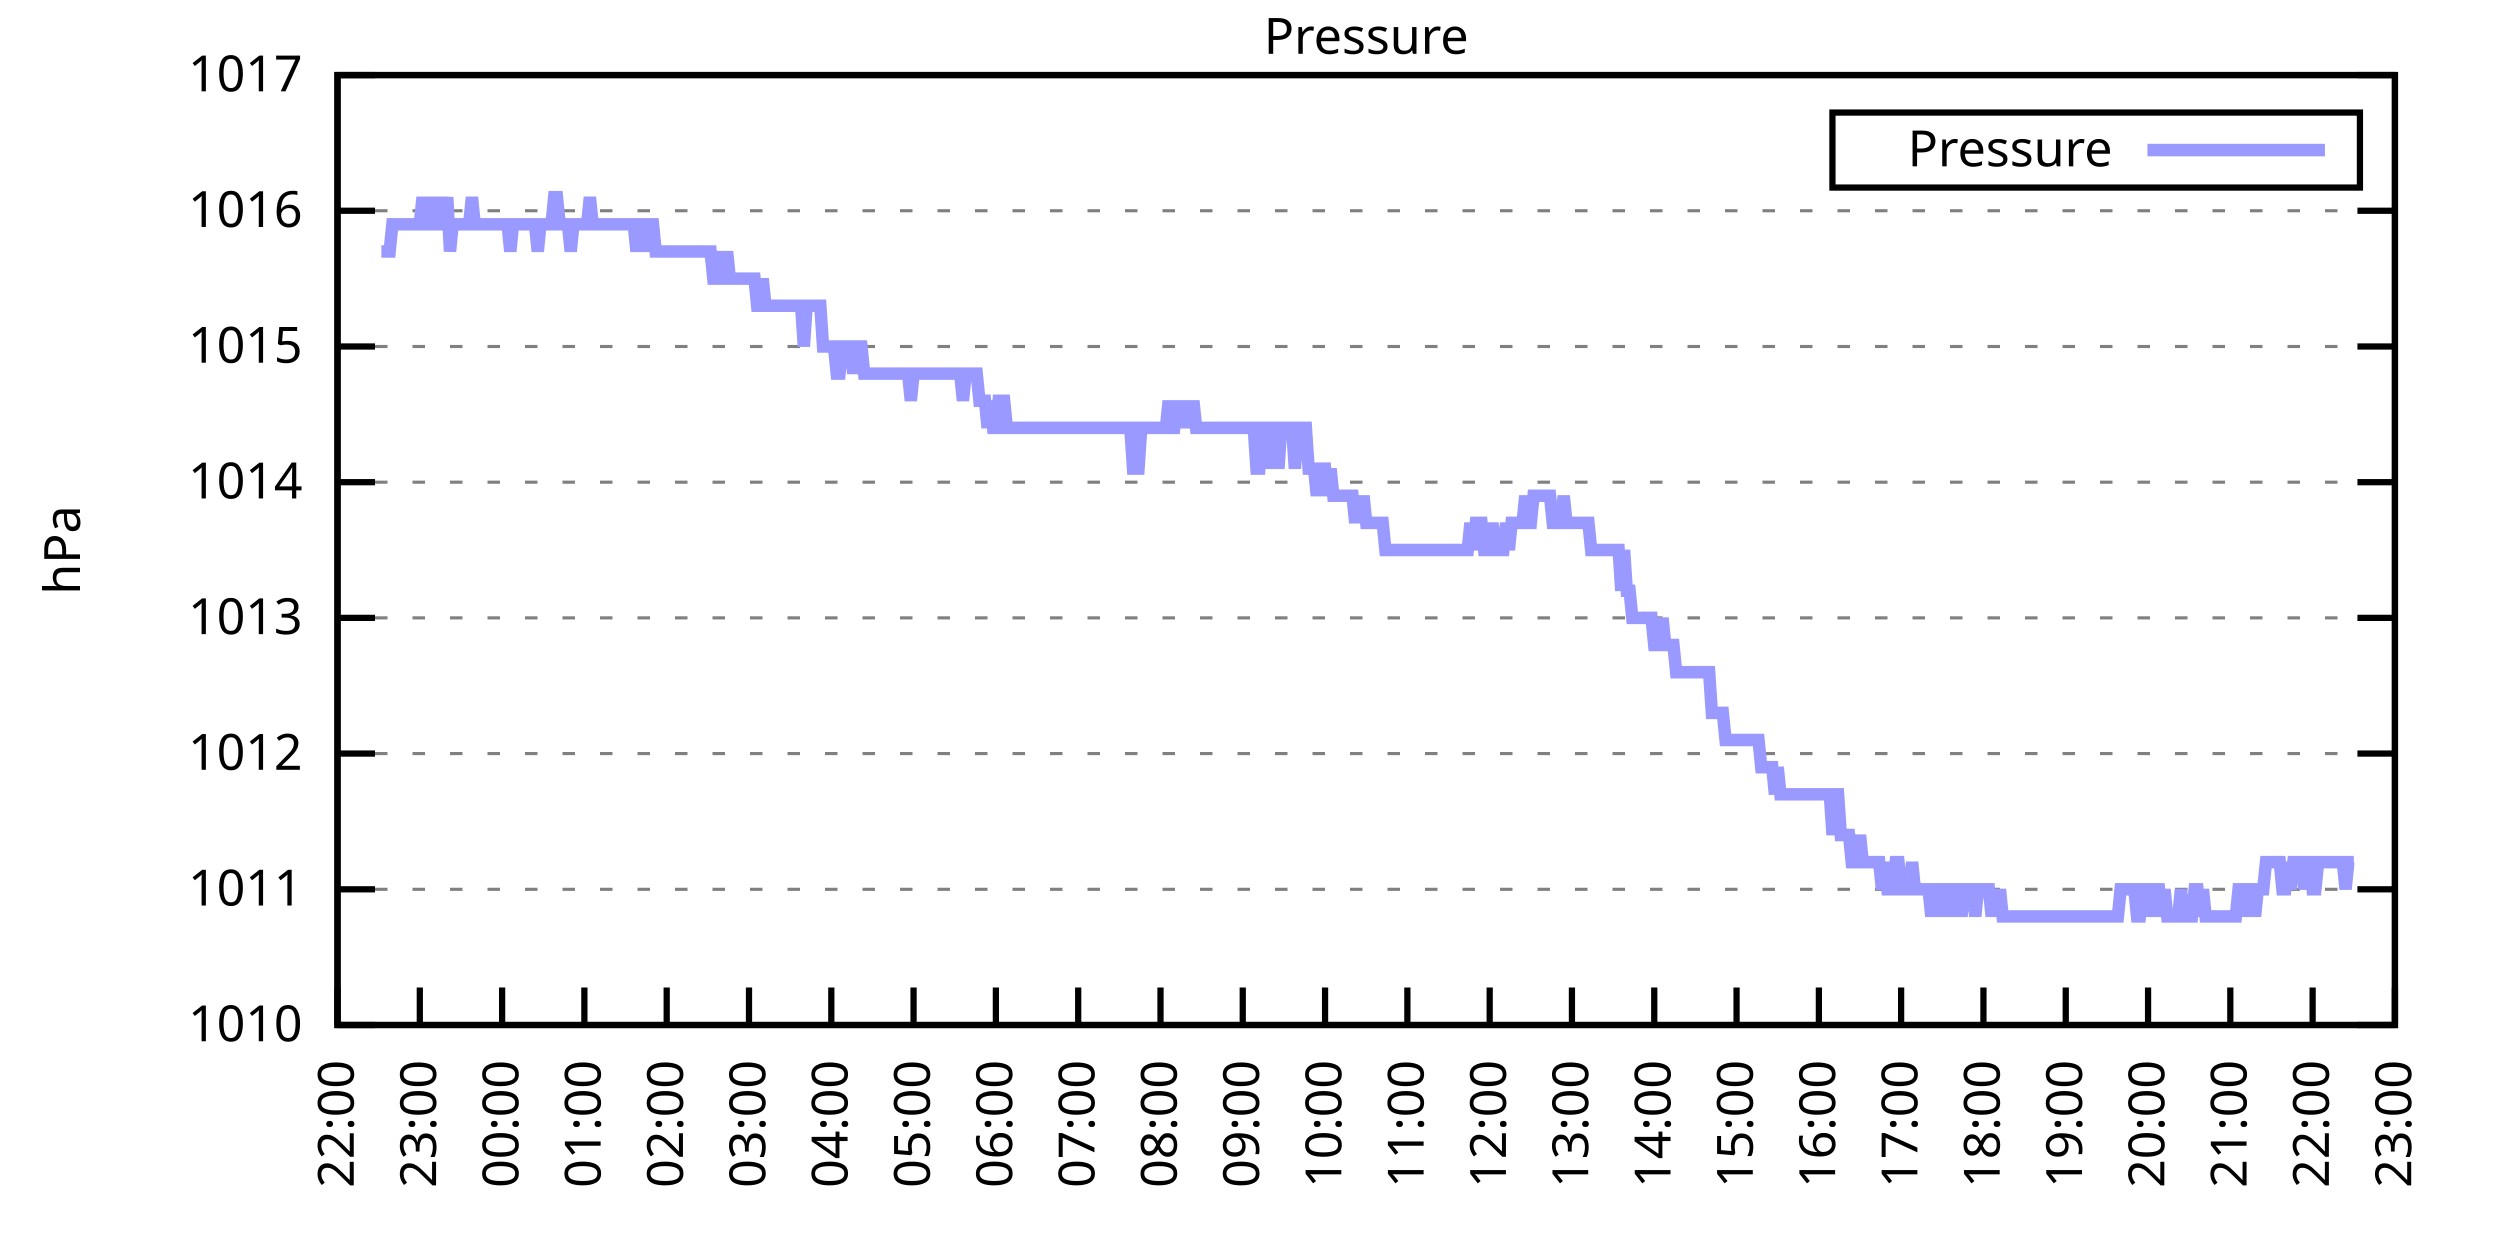
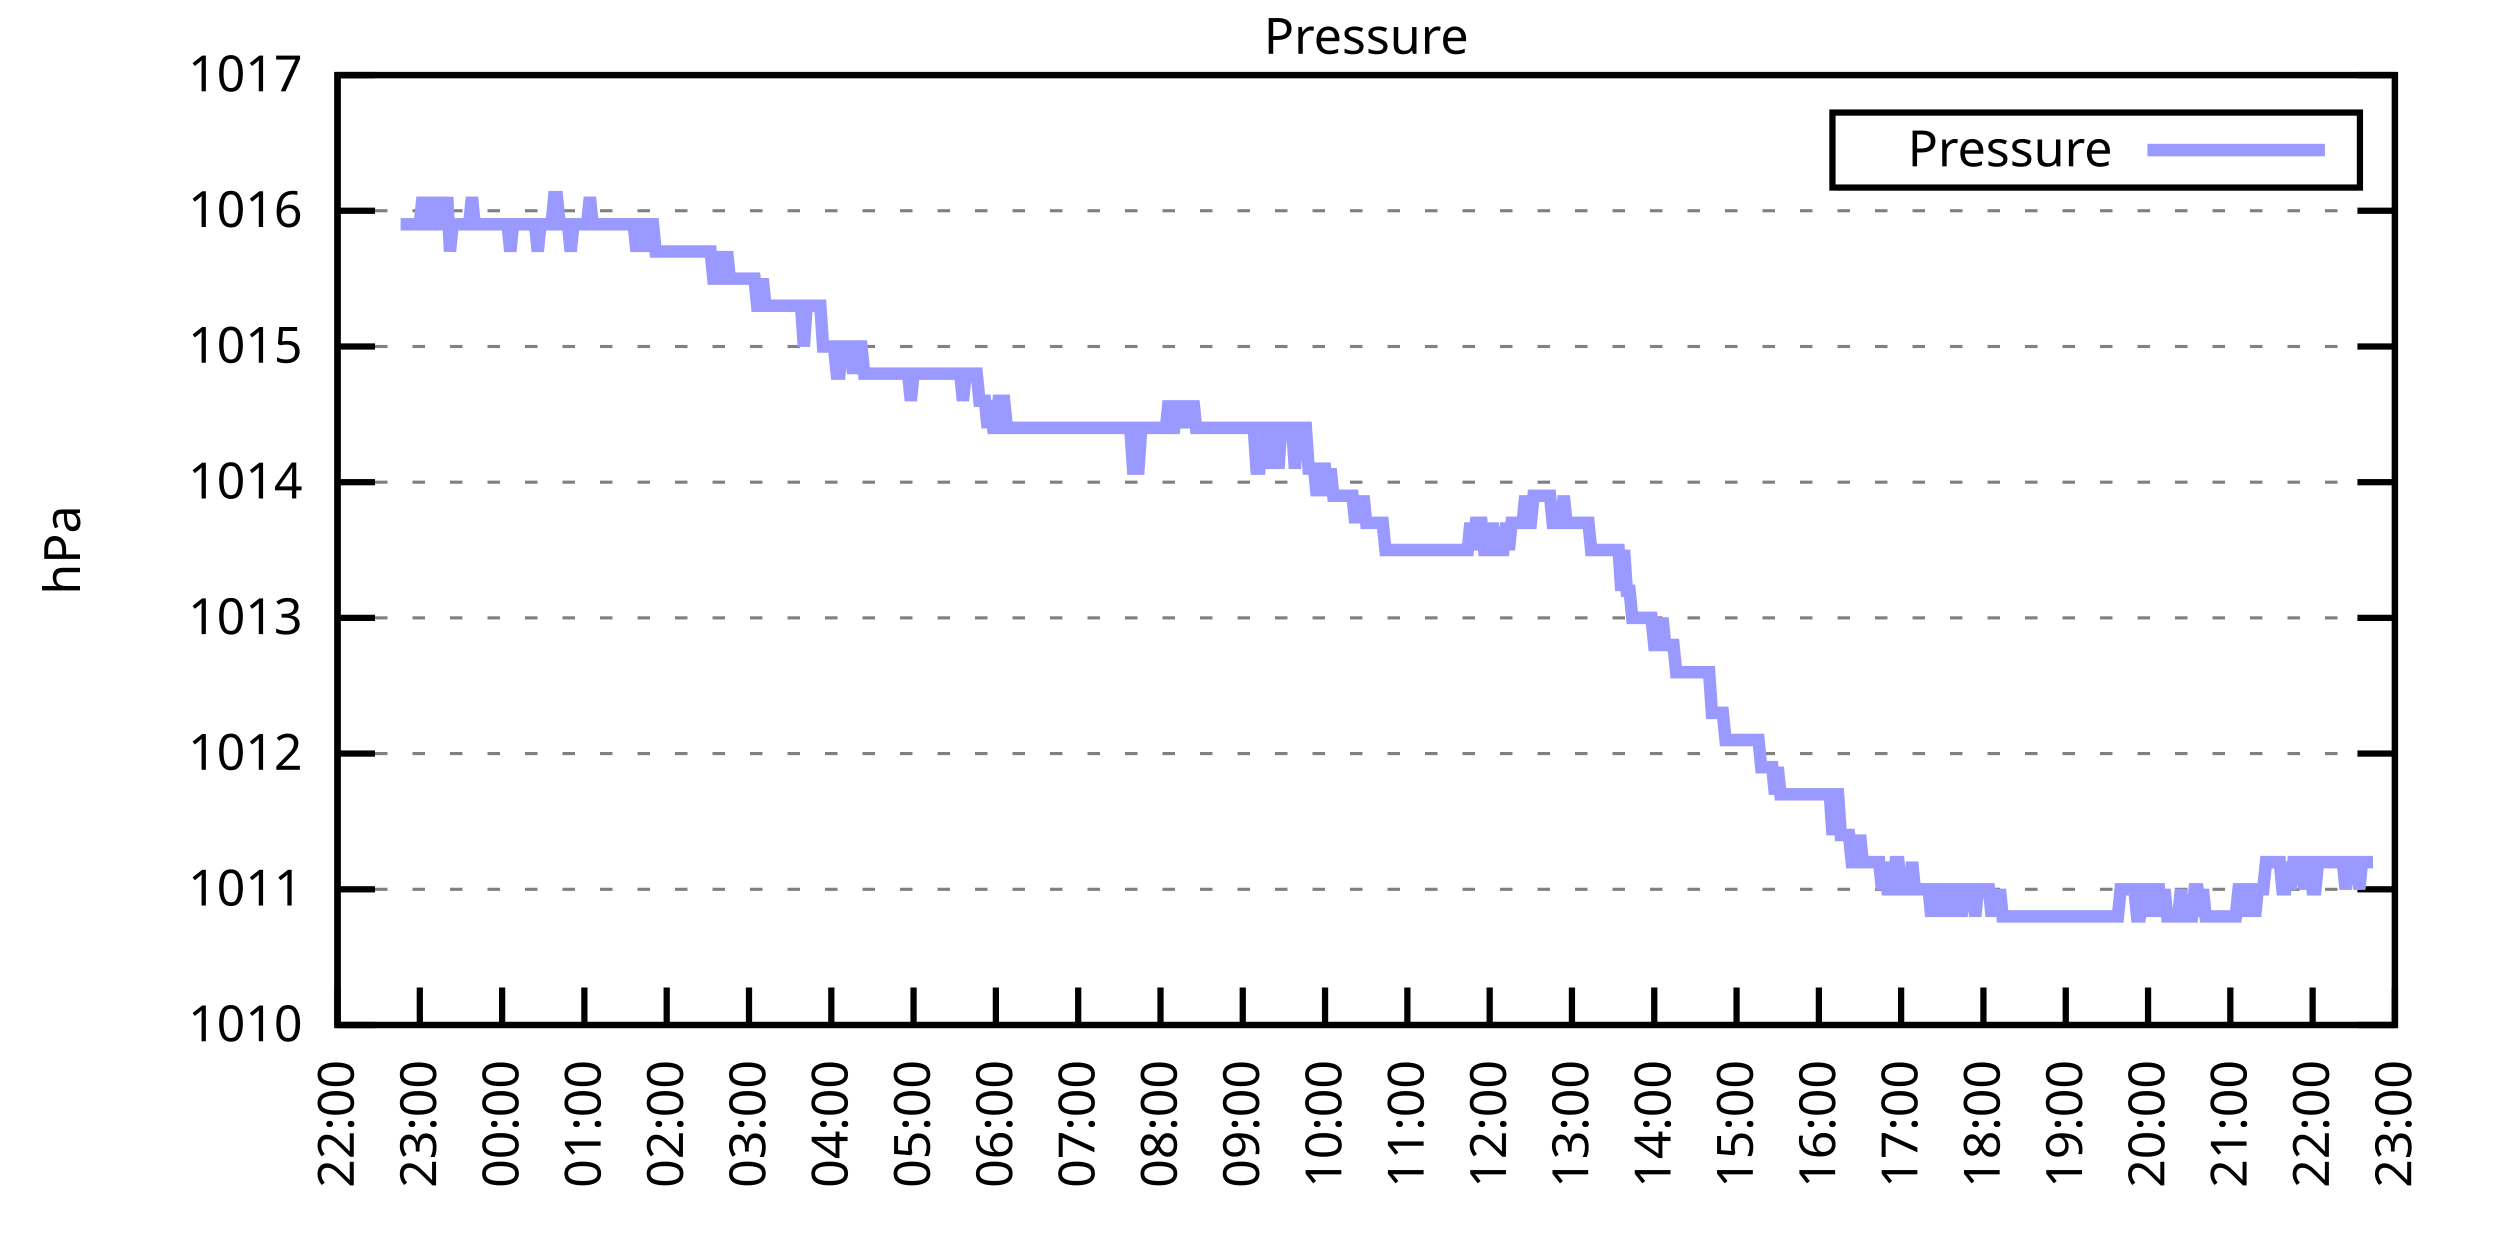
<svg xmlns="http://www.w3.org/2000/svg" xmlns:xlink="http://www.w3.org/1999/xlink" width="400" height="200" viewBox="0 0 400 200">
  <g id="gnuplot_canvas">
    <rect x="0" y="0" width="400" height="200" fill="none" />
    <defs>
      <circle id="gpDot" r="0.5" stroke-width="0.5" stroke="currentColor" />
      <path id="gpPt0" stroke-width="0.333" stroke="currentColor" d="M-1,0 h2 M0,-1 v2" />
      <path id="gpPt1" stroke-width="0.333" stroke="currentColor" d="M-1,-1 L1,1 M1,-1 L-1,1" />
      <path id="gpPt2" stroke-width="0.333" stroke="currentColor" d="M-1,0 L1,0 M0,-1 L0,1 M-1,-1 L1,1 M-1,1 L1,-1" />
      <rect id="gpPt3" stroke-width="0.333" stroke="currentColor" x="-1" y="-1" width="2" height="2" />
      <rect id="gpPt4" stroke-width="0.333" stroke="currentColor" fill="currentColor" x="-1" y="-1" width="2" height="2" />
      <circle id="gpPt5" stroke-width="0.333" stroke="currentColor" cx="0" cy="0" r="1" />
      <use xlink:href="#gpPt5" id="gpPt6" fill="currentColor" stroke="none" />
      <path id="gpPt7" stroke-width="0.333" stroke="currentColor" d="M0,-1.33 L-1.33,0.67 L1.33,0.67 z" />
      <use xlink:href="#gpPt7" id="gpPt8" fill="currentColor" stroke="none" />
      <use xlink:href="#gpPt7" id="gpPt9" stroke="currentColor" transform="rotate(180)" />
      <use xlink:href="#gpPt9" id="gpPt10" fill="currentColor" stroke="none" />
      <use xlink:href="#gpPt3" id="gpPt11" stroke="currentColor" transform="rotate(45)" />
      <use xlink:href="#gpPt11" id="gpPt12" fill="currentColor" stroke="none" />
      <path id="gpPt13" stroke-width="0.333" stroke="currentColor" d="M0,1.330 L1.265,0.411 L0.782,-1.067 L-0.782,-1.076 L-1.265,0.411 z" />
      <use xlink:href="#gpPt13" id="gpPt14" fill="currentColor" stroke="none" />
      <filter id="textbox" filterUnits="objectBoundingBox" x="0" y="0" height="1" width="1">
        <feFlood flood-color="white" flood-opacity="1" result="bgnd" />
        <feComposite in="SourceGraphic" in2="bgnd" operator="atop" />
      </filter>
      <filter id="greybox" filterUnits="objectBoundingBox" x="0" y="0" height="1" width="1">
        <feFlood flood-color="lightgrey" flood-opacity="1" result="grey" />
        <feComposite in="SourceGraphic" in2="grey" operator="atop" />
      </filter>
    </defs>
    <g fill="none" color="white" stroke="currentColor" stroke-width="1.00" stroke-linecap="butt" stroke-linejoin="miter">
</g>
    <g fill="none" color="black" stroke="currentColor" stroke-width="1.00" stroke-linecap="butt" stroke-linejoin="miter">
      <g stroke="none" shape-rendering="crispEdges">
        <polygon fill="rgb(255, 255, 255)" points="54.00,164.00 383.18,164.00 383.18,12.02 54.00,12.02 " />
      </g>
    </g>
    <g fill="none" color="black" stroke="currentColor" stroke-width="1.00" stroke-linecap="butt" stroke-linejoin="miter">
</g>
    <g fill="none" color="black" stroke="black" stroke-width="0.50" stroke-linecap="butt" stroke-linejoin="miter">
</g>
    <g fill="none" color="gray" stroke="currentColor" stroke-width="0.50" stroke-linecap="butt" stroke-linejoin="miter">
      <path stroke="gray" stroke-dasharray="2,4" class="gridline" d="M54.00,164.00 L383.19,164.00  " />
    </g>
    <g fill="none" color="gray" stroke="gray" stroke-width="1.00" stroke-linecap="butt" stroke-linejoin="miter">
</g>
    <g fill="none" color="black" stroke="currentColor" stroke-width="1.00" stroke-linecap="butt" stroke-linejoin="miter">
      <path stroke="black" d="M54.00,164.00 L60.00,164.00 M383.19,164.00 L377.19,164.00  " />
      <g transform="translate(48.40,166.60)" stroke="none" fill="black" font-family="Sans" font-size="8.00" text-anchor="end">
        <text>
          <tspan font-family="Sans"> 1010</tspan>
        </text>
      </g>
    </g>
    <g fill="none" color="black" stroke="currentColor" stroke-width="1.00" stroke-linecap="butt" stroke-linejoin="miter">
</g>
    <g fill="none" color="black" stroke="black" stroke-width="0.50" stroke-linecap="butt" stroke-linejoin="miter">
</g>
    <g fill="none" color="gray" stroke="currentColor" stroke-width="0.50" stroke-linecap="butt" stroke-linejoin="miter">
      <path stroke="gray" stroke-dasharray="2,4" class="gridline" d="M54.00,142.29 L383.19,142.29  " />
    </g>
    <g fill="none" color="gray" stroke="gray" stroke-width="1.00" stroke-linecap="butt" stroke-linejoin="miter">
</g>
    <g fill="none" color="black" stroke="currentColor" stroke-width="1.00" stroke-linecap="butt" stroke-linejoin="miter">
      <path stroke="black" d="M54.00,142.29 L60.00,142.29 M383.19,142.29 L377.19,142.29  " />
      <g transform="translate(48.40,144.89)" stroke="none" fill="black" font-family="Sans" font-size="8.00" text-anchor="end">
        <text>
          <tspan font-family="Sans"> 1011</tspan>
        </text>
      </g>
    </g>
    <g fill="none" color="black" stroke="currentColor" stroke-width="1.00" stroke-linecap="butt" stroke-linejoin="miter">
</g>
    <g fill="none" color="black" stroke="black" stroke-width="0.50" stroke-linecap="butt" stroke-linejoin="miter">
</g>
    <g fill="none" color="gray" stroke="currentColor" stroke-width="0.50" stroke-linecap="butt" stroke-linejoin="miter">
      <path stroke="gray" stroke-dasharray="2,4" class="gridline" d="M54.00,120.57 L383.19,120.57  " />
    </g>
    <g fill="none" color="gray" stroke="gray" stroke-width="1.00" stroke-linecap="butt" stroke-linejoin="miter">
</g>
    <g fill="none" color="black" stroke="currentColor" stroke-width="1.00" stroke-linecap="butt" stroke-linejoin="miter">
      <path stroke="black" d="M54.00,120.57 L60.00,120.57 M383.19,120.57 L377.19,120.57  " />
      <g transform="translate(48.40,123.17)" stroke="none" fill="black" font-family="Sans" font-size="8.00" text-anchor="end">
        <text>
          <tspan font-family="Sans"> 1012</tspan>
        </text>
      </g>
    </g>
    <g fill="none" color="black" stroke="currentColor" stroke-width="1.00" stroke-linecap="butt" stroke-linejoin="miter">
</g>
    <g fill="none" color="black" stroke="black" stroke-width="0.50" stroke-linecap="butt" stroke-linejoin="miter">
</g>
    <g fill="none" color="gray" stroke="currentColor" stroke-width="0.50" stroke-linecap="butt" stroke-linejoin="miter">
      <path stroke="gray" stroke-dasharray="2,4" class="gridline" d="M54.00,98.86 L383.19,98.86  " />
    </g>
    <g fill="none" color="gray" stroke="gray" stroke-width="1.00" stroke-linecap="butt" stroke-linejoin="miter">
</g>
    <g fill="none" color="black" stroke="currentColor" stroke-width="1.00" stroke-linecap="butt" stroke-linejoin="miter">
      <path stroke="black" d="M54.00,98.86 L60.00,98.86 M383.19,98.86 L377.19,98.86  " />
      <g transform="translate(48.40,101.46)" stroke="none" fill="black" font-family="Sans" font-size="8.00" text-anchor="end">
        <text>
          <tspan font-family="Sans"> 1013</tspan>
        </text>
      </g>
    </g>
    <g fill="none" color="black" stroke="currentColor" stroke-width="1.00" stroke-linecap="butt" stroke-linejoin="miter">
</g>
    <g fill="none" color="black" stroke="black" stroke-width="0.50" stroke-linecap="butt" stroke-linejoin="miter">
</g>
    <g fill="none" color="gray" stroke="currentColor" stroke-width="0.50" stroke-linecap="butt" stroke-linejoin="miter">
      <path stroke="gray" stroke-dasharray="2,4" class="gridline" d="M54.00,77.15 L383.19,77.15  " />
    </g>
    <g fill="none" color="gray" stroke="gray" stroke-width="1.00" stroke-linecap="butt" stroke-linejoin="miter">
</g>
    <g fill="none" color="black" stroke="currentColor" stroke-width="1.00" stroke-linecap="butt" stroke-linejoin="miter">
      <path stroke="black" d="M54.00,77.15 L60.00,77.15 M383.19,77.15 L377.19,77.15  " />
      <g transform="translate(48.40,79.75)" stroke="none" fill="black" font-family="Sans" font-size="8.00" text-anchor="end">
        <text>
          <tspan font-family="Sans"> 1014</tspan>
        </text>
      </g>
    </g>
    <g fill="none" color="black" stroke="currentColor" stroke-width="1.00" stroke-linecap="butt" stroke-linejoin="miter">
</g>
    <g fill="none" color="black" stroke="black" stroke-width="0.50" stroke-linecap="butt" stroke-linejoin="miter">
</g>
    <g fill="none" color="gray" stroke="currentColor" stroke-width="0.50" stroke-linecap="butt" stroke-linejoin="miter">
      <path stroke="gray" stroke-dasharray="2,4" class="gridline" d="M54.00,55.44 L383.19,55.44  " />
    </g>
    <g fill="none" color="gray" stroke="gray" stroke-width="1.00" stroke-linecap="butt" stroke-linejoin="miter">
</g>
    <g fill="none" color="black" stroke="currentColor" stroke-width="1.00" stroke-linecap="butt" stroke-linejoin="miter">
      <path stroke="black" d="M54.00,55.44 L60.00,55.44 M383.19,55.44 L377.19,55.44  " />
      <g transform="translate(48.40,58.04)" stroke="none" fill="black" font-family="Sans" font-size="8.00" text-anchor="end">
        <text>
          <tspan font-family="Sans"> 1015</tspan>
        </text>
      </g>
    </g>
    <g fill="none" color="black" stroke="currentColor" stroke-width="1.00" stroke-linecap="butt" stroke-linejoin="miter">
</g>
    <g fill="none" color="black" stroke="black" stroke-width="0.50" stroke-linecap="butt" stroke-linejoin="miter">
</g>
    <g fill="none" color="gray" stroke="currentColor" stroke-width="0.50" stroke-linecap="butt" stroke-linejoin="miter">
      <path stroke="gray" stroke-dasharray="2,4" class="gridline" d="M54.00,33.72 L383.19,33.72  " />
    </g>
    <g fill="none" color="gray" stroke="gray" stroke-width="1.00" stroke-linecap="butt" stroke-linejoin="miter">
</g>
    <g fill="none" color="black" stroke="currentColor" stroke-width="1.00" stroke-linecap="butt" stroke-linejoin="miter">
      <path stroke="black" d="M54.00,33.72 L60.00,33.72 M383.19,33.72 L377.19,33.72  " />
      <g transform="translate(48.40,36.32)" stroke="none" fill="black" font-family="Sans" font-size="8.00" text-anchor="end">
        <text>
          <tspan font-family="Sans"> 1016</tspan>
        </text>
      </g>
    </g>
    <g fill="none" color="black" stroke="currentColor" stroke-width="1.00" stroke-linecap="butt" stroke-linejoin="miter">
</g>
    <g fill="none" color="black" stroke="black" stroke-width="0.50" stroke-linecap="butt" stroke-linejoin="miter">
</g>
    <g fill="none" color="gray" stroke="currentColor" stroke-width="0.50" stroke-linecap="butt" stroke-linejoin="miter">
      <path stroke="gray" stroke-dasharray="2,4" class="gridline" d="M54.00,12.01 L383.19,12.01  " />
    </g>
    <g fill="none" color="gray" stroke="gray" stroke-width="1.00" stroke-linecap="butt" stroke-linejoin="miter">
</g>
    <g fill="none" color="black" stroke="currentColor" stroke-width="1.00" stroke-linecap="butt" stroke-linejoin="miter">
      <path stroke="black" d="M54.00,12.01 L60.00,12.01 M383.19,12.01 L377.19,12.01  " />
      <g transform="translate(48.40,14.61)" stroke="none" fill="black" font-family="Sans" font-size="8.00" text-anchor="end">
        <text>
          <tspan font-family="Sans"> 1017</tspan>
        </text>
      </g>
    </g>
    <g fill="none" color="black" stroke="currentColor" stroke-width="1.00" stroke-linecap="butt" stroke-linejoin="miter">
      <path stroke="black" d="M54.00,164.00 L54.00,158.00  " />
      <g transform="translate(56.60,169.60) rotate(270.00)" stroke="none" fill="black" font-family="Sans" font-size="8.00" text-anchor="end">
        <text>
          <tspan font-family="Sans">22:00</tspan>
        </text>
      </g>
    </g>
    <g fill="none" color="black" stroke="currentColor" stroke-width="1.00" stroke-linecap="butt" stroke-linejoin="miter">
      <path stroke="black" d="M67.17,164.00 L67.17,158.00  " />
      <g transform="translate(69.77,169.60) rotate(270.00)" stroke="none" fill="black" font-family="Sans" font-size="8.00" text-anchor="end">
        <text>
          <tspan font-family="Sans">23:00</tspan>
        </text>
      </g>
    </g>
    <g fill="none" color="black" stroke="currentColor" stroke-width="1.00" stroke-linecap="butt" stroke-linejoin="miter">
      <path stroke="black" d="M80.34,164.00 L80.34,158.00  " />
      <g transform="translate(82.94,169.60) rotate(270.00)" stroke="none" fill="black" font-family="Sans" font-size="8.00" text-anchor="end">
        <text>
          <tspan font-family="Sans">00:00</tspan>
        </text>
      </g>
    </g>
    <g fill="none" color="black" stroke="currentColor" stroke-width="1.00" stroke-linecap="butt" stroke-linejoin="miter">
      <path stroke="black" d="M93.50,164.00 L93.50,158.00  " />
      <g transform="translate(96.10,169.60) rotate(270.00)" stroke="none" fill="black" font-family="Sans" font-size="8.00" text-anchor="end">
        <text>
          <tspan font-family="Sans">01:00</tspan>
        </text>
      </g>
    </g>
    <g fill="none" color="black" stroke="currentColor" stroke-width="1.00" stroke-linecap="butt" stroke-linejoin="miter">
      <path stroke="black" d="M106.67,164.00 L106.67,158.00  " />
      <g transform="translate(109.27,169.60) rotate(270.00)" stroke="none" fill="black" font-family="Sans" font-size="8.00" text-anchor="end">
        <text>
          <tspan font-family="Sans">02:00</tspan>
        </text>
      </g>
    </g>
    <g fill="none" color="black" stroke="currentColor" stroke-width="1.00" stroke-linecap="butt" stroke-linejoin="miter">
      <path stroke="black" d="M119.84,164.00 L119.84,158.00  " />
      <g transform="translate(122.44,169.60) rotate(270.00)" stroke="none" fill="black" font-family="Sans" font-size="8.00" text-anchor="end">
        <text>
          <tspan font-family="Sans">03:00</tspan>
        </text>
      </g>
    </g>
    <g fill="none" color="black" stroke="currentColor" stroke-width="1.00" stroke-linecap="butt" stroke-linejoin="miter">
      <path stroke="black" d="M133.01,164.00 L133.01,158.00  " />
      <g transform="translate(135.61,169.60) rotate(270.00)" stroke="none" fill="black" font-family="Sans" font-size="8.00" text-anchor="end">
        <text>
          <tspan font-family="Sans">04:00</tspan>
        </text>
      </g>
    </g>
    <g fill="none" color="black" stroke="currentColor" stroke-width="1.00" stroke-linecap="butt" stroke-linejoin="miter">
      <path stroke="black" d="M146.17,164.00 L146.17,158.00  " />
      <g transform="translate(148.77,169.60) rotate(270.00)" stroke="none" fill="black" font-family="Sans" font-size="8.00" text-anchor="end">
        <text>
          <tspan font-family="Sans">05:00</tspan>
        </text>
      </g>
    </g>
    <g fill="none" color="black" stroke="currentColor" stroke-width="1.00" stroke-linecap="butt" stroke-linejoin="miter">
      <path stroke="black" d="M159.34,164.00 L159.34,158.00  " />
      <g transform="translate(161.94,169.60) rotate(270.00)" stroke="none" fill="black" font-family="Sans" font-size="8.00" text-anchor="end">
        <text>
          <tspan font-family="Sans">06:00</tspan>
        </text>
      </g>
    </g>
    <g fill="none" color="black" stroke="currentColor" stroke-width="1.00" stroke-linecap="butt" stroke-linejoin="miter">
      <path stroke="black" d="M172.51,164.00 L172.51,158.00  " />
      <g transform="translate(175.11,169.60) rotate(270.00)" stroke="none" fill="black" font-family="Sans" font-size="8.00" text-anchor="end">
        <text>
          <tspan font-family="Sans">07:00</tspan>
        </text>
      </g>
    </g>
    <g fill="none" color="black" stroke="currentColor" stroke-width="1.00" stroke-linecap="butt" stroke-linejoin="miter">
      <path stroke="black" d="M185.68,164.00 L185.68,158.00  " />
      <g transform="translate(188.28,169.60) rotate(270.00)" stroke="none" fill="black" font-family="Sans" font-size="8.00" text-anchor="end">
        <text>
          <tspan font-family="Sans">08:00</tspan>
        </text>
      </g>
    </g>
    <g fill="none" color="black" stroke="currentColor" stroke-width="1.00" stroke-linecap="butt" stroke-linejoin="miter">
      <path stroke="black" d="M198.84,164.00 L198.84,158.00  " />
      <g transform="translate(201.44,169.60) rotate(270.00)" stroke="none" fill="black" font-family="Sans" font-size="8.00" text-anchor="end">
        <text>
          <tspan font-family="Sans">09:00</tspan>
        </text>
      </g>
    </g>
    <g fill="none" color="black" stroke="currentColor" stroke-width="1.00" stroke-linecap="butt" stroke-linejoin="miter">
      <path stroke="black" d="M212.01,164.00 L212.01,158.00  " />
      <g transform="translate(214.61,169.60) rotate(270.00)" stroke="none" fill="black" font-family="Sans" font-size="8.00" text-anchor="end">
        <text>
          <tspan font-family="Sans">10:00</tspan>
        </text>
      </g>
    </g>
    <g fill="none" color="black" stroke="currentColor" stroke-width="1.00" stroke-linecap="butt" stroke-linejoin="miter">
      <path stroke="black" d="M225.18,164.00 L225.18,158.00  " />
      <g transform="translate(227.78,169.60) rotate(270.00)" stroke="none" fill="black" font-family="Sans" font-size="8.00" text-anchor="end">
        <text>
          <tspan font-family="Sans">11:00</tspan>
        </text>
      </g>
    </g>
    <g fill="none" color="black" stroke="currentColor" stroke-width="1.00" stroke-linecap="butt" stroke-linejoin="miter">
      <path stroke="black" d="M238.35,164.00 L238.35,158.00  " />
      <g transform="translate(240.95,169.60) rotate(270.00)" stroke="none" fill="black" font-family="Sans" font-size="8.00" text-anchor="end">
        <text>
          <tspan font-family="Sans">12:00</tspan>
        </text>
      </g>
    </g>
    <g fill="none" color="black" stroke="currentColor" stroke-width="1.00" stroke-linecap="butt" stroke-linejoin="miter">
      <path stroke="black" d="M251.51,164.00 L251.51,158.00  " />
      <g transform="translate(254.11,169.60) rotate(270.00)" stroke="none" fill="black" font-family="Sans" font-size="8.00" text-anchor="end">
        <text>
          <tspan font-family="Sans">13:00</tspan>
        </text>
      </g>
    </g>
    <g fill="none" color="black" stroke="currentColor" stroke-width="1.00" stroke-linecap="butt" stroke-linejoin="miter">
      <path stroke="black" d="M264.68,164.00 L264.68,158.00  " />
      <g transform="translate(267.28,169.60) rotate(270.00)" stroke="none" fill="black" font-family="Sans" font-size="8.00" text-anchor="end">
        <text>
          <tspan font-family="Sans">14:00</tspan>
        </text>
      </g>
    </g>
    <g fill="none" color="black" stroke="currentColor" stroke-width="1.00" stroke-linecap="butt" stroke-linejoin="miter">
      <path stroke="black" d="M277.85,164.00 L277.85,158.00  " />
      <g transform="translate(280.45,169.60) rotate(270.00)" stroke="none" fill="black" font-family="Sans" font-size="8.00" text-anchor="end">
        <text>
          <tspan font-family="Sans">15:00</tspan>
        </text>
      </g>
    </g>
    <g fill="none" color="black" stroke="currentColor" stroke-width="1.00" stroke-linecap="butt" stroke-linejoin="miter">
      <path stroke="black" d="M291.02,164.00 L291.02,158.00  " />
      <g transform="translate(293.62,169.60) rotate(270.00)" stroke="none" fill="black" font-family="Sans" font-size="8.00" text-anchor="end">
        <text>
          <tspan font-family="Sans">16:00</tspan>
        </text>
      </g>
    </g>
    <g fill="none" color="black" stroke="currentColor" stroke-width="1.00" stroke-linecap="butt" stroke-linejoin="miter">
      <path stroke="black" d="M304.18,164.00 L304.18,158.00  " />
      <g transform="translate(306.78,169.60) rotate(270.00)" stroke="none" fill="black" font-family="Sans" font-size="8.00" text-anchor="end">
        <text>
          <tspan font-family="Sans">17:00</tspan>
        </text>
      </g>
    </g>
    <g fill="none" color="black" stroke="currentColor" stroke-width="1.00" stroke-linecap="butt" stroke-linejoin="miter">
      <path stroke="black" d="M317.35,164.00 L317.35,158.00  " />
      <g transform="translate(319.95,169.60) rotate(270.00)" stroke="none" fill="black" font-family="Sans" font-size="8.00" text-anchor="end">
        <text>
          <tspan font-family="Sans">18:00</tspan>
        </text>
      </g>
    </g>
    <g fill="none" color="black" stroke="currentColor" stroke-width="1.00" stroke-linecap="butt" stroke-linejoin="miter">
      <path stroke="black" d="M330.52,164.00 L330.52,158.00  " />
      <g transform="translate(333.12,169.60) rotate(270.00)" stroke="none" fill="black" font-family="Sans" font-size="8.00" text-anchor="end">
        <text>
          <tspan font-family="Sans">19:00</tspan>
        </text>
      </g>
    </g>
    <g fill="none" color="black" stroke="currentColor" stroke-width="1.00" stroke-linecap="butt" stroke-linejoin="miter">
      <path stroke="black" d="M343.69,164.00 L343.69,158.00  " />
      <g transform="translate(346.29,169.60) rotate(270.00)" stroke="none" fill="black" font-family="Sans" font-size="8.00" text-anchor="end">
        <text>
          <tspan font-family="Sans">20:00</tspan>
        </text>
      </g>
    </g>
    <g fill="none" color="black" stroke="currentColor" stroke-width="1.00" stroke-linecap="butt" stroke-linejoin="miter">
      <path stroke="black" d="M356.85,164.00 L356.85,158.00  " />
      <g transform="translate(359.45,169.60) rotate(270.00)" stroke="none" fill="black" font-family="Sans" font-size="8.00" text-anchor="end">
        <text>
          <tspan font-family="Sans">21:00</tspan>
        </text>
      </g>
    </g>
    <g fill="none" color="black" stroke="currentColor" stroke-width="1.00" stroke-linecap="butt" stroke-linejoin="miter">
      <path stroke="black" d="M370.02,164.00 L370.02,158.00  " />
      <g transform="translate(372.62,169.60) rotate(270.00)" stroke="none" fill="black" font-family="Sans" font-size="8.00" text-anchor="end">
        <text>
          <tspan font-family="Sans">22:00</tspan>
        </text>
      </g>
    </g>
    <g fill="none" color="black" stroke="currentColor" stroke-width="1.00" stroke-linecap="butt" stroke-linejoin="miter">
      <path stroke="black" d="M383.19,164.00 L383.19,158.00  " />
      <g transform="translate(385.79,169.60) rotate(270.00)" stroke="none" fill="black" font-family="Sans" font-size="8.00" text-anchor="end">
        <text>
          <tspan font-family="Sans">23:00</tspan>
        </text>
      </g>
    </g>
    <g fill="none" color="black" stroke="currentColor" stroke-width="1.00" stroke-linecap="butt" stroke-linejoin="miter">
</g>
    <g fill="none" color="black" stroke="currentColor" stroke-width="1.00" stroke-linecap="butt" stroke-linejoin="miter">
      <path stroke="black" d="M54.00,12.01 L54.00,164.00 L383.19,164.00 L383.19,12.01 L54.00,12.01 Z  " />
    </g>
    <g fill="none" color="black" stroke="currentColor" stroke-width="1.00" stroke-linecap="butt" stroke-linejoin="miter">
</g>
    <g fill="none" color="black" stroke="currentColor" stroke-width="1.00" stroke-linecap="butt" stroke-linejoin="miter">
      <path stroke="black" d="M293.19,30.01 L293.19,18.01 L377.59,18.01 L377.59,30.01 L293.19,30.01 Z  " />
    </g>
    <g id="Pressure_plot_1">
      <g fill="none" color="white" stroke="black" stroke-width="2.00" stroke-linecap="butt" stroke-linejoin="miter">
</g>
      <g fill="none" color="black" stroke="currentColor" stroke-width="2.00" stroke-linecap="butt" stroke-linejoin="miter">
        <g transform="translate(337.99,26.61)" stroke="none" fill="black" font-family="Sans" font-size="8.00" text-anchor="end">
          <text>
            <tspan font-family="Sans">Pressure</tspan>
          </text>
        </g>
      </g>
      <g fill="none" color="black" stroke="currentColor" stroke-width="2.00" stroke-linecap="butt" stroke-linejoin="miter">
-         <path stroke="rgb(153, 153, 255)" d="M343.59,24.01 L371.99,24.01 M61.02,40.24 L61.46,40.24 L61.90,40.24 L62.34,40.24 L62.78,35.89 L63.22,35.89   L63.66,35.89 L64.10,35.89 L64.53,35.89 L64.97,35.89 L65.41,35.89 L65.85,35.89 L66.29,35.89 L66.73,35.89   L67.17,35.89 L67.61,31.55 L68.05,35.89 L68.48,35.89 L68.92,35.89 L69.36,31.55 L69.80,35.89 L70.24,35.89   L70.68,31.55 L71.12,35.89 L71.56,31.55 L72.00,40.24 L72.43,35.89 L72.87,35.89 L73.31,35.89 L73.75,35.89   L74.19,35.89 L74.63,35.89 L75.07,35.89 L75.51,31.55 L75.95,35.89 L76.38,35.89 L76.82,35.89 L77.26,35.89   L77.70,35.89 L78.14,35.89 L78.58,35.89 L79.02,35.89 L79.46,35.89 L79.90,35.89 L80.34,35.89 L80.77,35.89   L81.21,35.89 L81.65,40.24 L82.09,35.89 L82.53,35.89 L82.97,35.89 L83.41,35.89 L83.85,35.89 L84.29,35.89   L84.72,35.89 L85.16,35.89 L85.60,35.89 L86.04,40.24 L86.48,35.89 L86.92,35.89 L87.36,35.89 L87.80,35.89   L88.24,35.89 L88.67,31.55 L89.11,31.55 L89.55,35.89 L89.99,35.89 L90.43,35.89 L90.87,35.89 L91.31,40.24   L91.75,35.89 L92.19,35.89 L92.62,35.89 L93.06,35.89 L93.50,35.89 L93.94,35.89 L94.38,31.55 L94.82,35.89   L95.26,35.89 L95.70,35.89 L96.14,35.89 L96.58,35.89 L97.01,35.89 L97.45,35.89 L97.89,35.89 L98.33,35.89   L98.77,35.89 L99.21,35.89 L99.65,35.89 L100.09,35.89 L100.53,35.89 L100.96,35.89 L101.40,35.89 L101.84,40.24   L102.28,35.89 L102.72,35.89 L103.16,35.89 L103.60,40.24 L104.04,35.89 L104.48,35.89 L104.91,40.24 L105.35,40.24   L105.79,40.24 L106.23,40.24 L106.67,40.24 L107.11,40.24 L107.55,40.24 L107.99,40.24 L108.43,40.24 L108.87,40.24   L109.30,40.24 L109.74,40.24 L110.18,40.24 L110.62,40.24 L111.06,40.24 L111.50,40.24 L111.94,40.24 L112.38,40.24   L112.82,40.24 L113.25,40.24 L113.69,40.24 L114.13,44.58 L114.57,44.58 L115.01,40.24 L115.45,44.58 L115.89,44.58   L116.33,40.24 L116.77,44.58 L117.20,44.58 L117.64,44.58 L118.08,44.58 L118.52,44.58 L118.96,44.58 L119.40,44.58   L119.84,44.58 L120.28,44.58 L120.72,44.58 L121.15,48.92 L121.59,48.92 L122.03,44.58 L122.47,48.92 L122.91,48.92   L123.35,48.92 L123.79,48.92 L124.23,48.92 L124.67,48.92 L125.11,48.92 L125.54,48.92 L125.98,48.92 L126.42,48.92   L126.86,48.92 L127.30,48.92 L127.74,48.92 L128.18,48.92 L128.62,55.44 L129.06,48.92 L129.49,48.92 L129.93,48.92   L130.37,48.92 L130.81,48.92 L131.25,48.92 L131.69,55.44 L132.13,55.44 L132.57,55.44 L133.01,55.44 L133.44,55.44   L133.88,59.78 L134.32,59.78 L134.76,55.44 L135.20,55.44 L135.64,55.44 L136.08,55.44 L136.52,59.78 L136.96,55.44   L137.39,55.44 L137.83,55.44 L138.27,59.78 L138.71,59.78 L139.15,59.78 L139.59,59.78 L140.03,59.78 L140.47,59.78   L140.91,59.78 L141.35,59.78 L141.78,59.78 L142.22,59.78 L142.66,59.78 L143.10,59.78 L143.54,59.78 L143.98,59.78   L144.42,59.78 L144.86,59.78 L145.30,59.78 L145.73,64.12 L146.17,59.78 L146.61,59.78 L147.05,59.78 L147.49,59.78   L147.93,59.78 L148.37,59.78 L148.81,59.78 L149.25,59.78 L149.68,59.78 L150.12,59.78 L150.56,59.78 L151.00,59.78   L151.44,59.78 L151.88,59.78 L152.32,59.78 L152.76,59.78 L153.20,59.78 L153.63,59.78 L154.07,64.12 L154.51,59.78   L154.95,59.78 L155.39,59.78 L155.83,59.78 L156.27,59.78 L156.71,64.12 L157.15,64.12 L157.59,64.12 L158.02,68.46   L158.46,64.12 L158.90,68.46 L159.34,68.46 L159.78,64.12 L160.22,64.12 L160.66,64.12 L161.10,68.46 L161.54,68.46   L161.97,68.46 L162.41,68.46 L162.85,68.46 L163.29,68.46 L163.73,68.46 L164.17,68.46 L164.61,68.46 L165.05,68.46   L165.49,68.46 L165.92,68.46 L166.36,68.46 L166.80,68.46 L167.24,68.46 L167.68,68.46 L168.12,68.46 L168.56,68.46   L169.00,68.46 L169.44,68.46 L169.87,68.46 L170.31,68.46 L170.75,68.46 L171.19,68.46 L171.63,68.46 L172.07,68.46   L172.51,68.46 L172.95,68.46 L173.39,68.46 L173.83,68.46 L174.26,68.46 L174.70,68.46 L175.14,68.46 L175.58,68.46   L176.02,68.46 L176.46,68.46 L176.90,68.46 L177.34,68.46 L177.78,68.46 L178.21,68.46 L178.65,68.46 L179.09,68.46   L179.53,68.46 L179.97,68.46 L180.41,68.46 L180.85,68.46 L181.29,74.98 L181.73,74.98 L182.16,74.98 L182.60,68.46   L183.04,68.46 L183.48,68.46 L183.92,68.46 L184.36,68.46 L184.80,68.46 L185.24,68.46 L185.68,68.46 L186.11,68.46   L186.55,68.46 L186.99,64.12 L187.43,68.46 L187.87,68.46 L188.31,64.12 L188.75,68.46 L189.19,64.12 L189.63,68.46   L190.07,64.12 L190.50,68.46 L190.94,64.12 L191.38,68.46 L191.82,68.46 L192.26,68.46 L192.70,68.46 L193.14,68.46   L193.58,68.46 L194.02,68.46 L194.45,68.46 L194.89,68.46 L195.33,68.46 L195.77,68.46 L196.21,68.46 L196.65,68.46   L197.09,68.46 L197.53,68.46 L197.97,68.46 L198.40,68.46 L198.84,68.46 L199.28,68.46 L199.72,68.46 L200.16,68.46   L200.60,68.46 L201.04,74.98 L201.48,74.98 L201.92,68.46 L202.35,68.46 L202.79,68.46 L203.23,74.98 L203.67,68.46   L204.11,68.46 L204.55,74.98 L204.99,68.46 L205.43,68.46 L205.87,68.46 L206.31,68.46 L206.74,68.46 L207.18,74.98   L207.62,68.46 L208.06,68.46 L208.50,68.46 L208.94,68.46 L209.38,74.98 L209.82,74.98 L210.26,74.98 L210.69,79.32   L211.13,74.98 L211.57,74.98 L212.01,74.98 L212.45,79.32 L212.89,74.98 L213.33,79.32 L213.77,79.32 L214.21,79.32   L214.64,79.32 L215.08,79.32 L215.52,79.32 L215.96,79.32 L216.40,79.32 L216.84,83.66 L217.28,79.32 L217.72,83.66   L218.16,79.32 L218.60,83.66 L219.03,83.66 L219.47,83.66 L219.91,83.66 L220.35,83.66 L220.79,83.66 L221.23,83.66   L221.67,88.00 L222.11,88.00 L222.55,88.00 L222.98,88.00 L223.42,88.00 L223.86,88.00 L224.30,88.00 L224.74,88.00   L225.18,88.00 L225.62,88.00 L226.06,88.00 L226.50,88.00 L226.93,88.00 L227.37,88.00 L227.81,88.00 L228.25,88.00   L228.69,88.00 L229.13,88.00 L229.57,88.00 L230.01,88.00 L230.45,88.00 L230.88,88.00 L231.32,88.00 L231.76,88.00   L232.20,88.00 L232.64,88.00 L233.08,88.00 L233.52,88.00 L233.96,88.00 L234.40,88.00 L234.84,88.00 L235.27,83.66   L235.71,88.00 L236.15,83.66 L236.59,83.66 L237.03,83.66 L237.47,88.00 L237.91,88.00 L238.35,88.00 L238.79,83.66   L239.22,88.00 L239.66,88.00 L240.10,88.00 L240.54,88.00 L240.98,83.66 L241.42,88.00 L241.86,83.66 L242.30,83.66   L242.74,83.66 L243.17,83.66 L243.61,83.66 L244.05,79.32 L244.49,83.66 L244.93,83.66 L245.37,79.32 L245.81,79.32   L246.25,79.32 L246.69,79.32 L247.12,79.32 L247.56,79.32 L248.00,79.32 L248.44,83.66 L248.88,83.66 L249.32,83.66   L249.76,83.66 L250.20,79.32 L250.64,83.66 L251.08,83.66 L251.51,83.66 L251.95,83.66 L252.39,83.66 L252.83,83.66   L253.27,83.66 L253.71,83.66 L254.15,83.66 L254.59,88.00 L255.03,88.00 L255.46,88.00 L255.90,88.00 L256.34,88.00   L256.78,88.00 L257.22,88.00 L257.66,88.00 L258.10,88.00 L258.54,88.00 L258.98,88.00 L259.41,94.52 L259.85,88.00   L260.29,94.52 L260.73,94.52 L261.17,98.86 L261.61,98.86 L262.05,98.86 L262.49,98.86 L262.93,98.86 L263.36,98.86   L263.80,98.86 L264.24,98.86 L264.68,103.20 L265.12,103.20 L265.56,103.20 L266.00,98.86 L266.44,103.20 L266.88,103.20   L267.32,103.20 L267.75,103.20 L268.19,107.55 L268.63,107.55 L269.07,107.55 L269.51,107.55 L269.95,107.55 L270.39,107.55   L270.83,107.55 L271.27,107.55 L271.70,107.55 L272.14,107.55 L272.58,107.55 L273.02,107.55 L273.46,107.55 L273.90,114.06   L274.34,114.06 L274.78,114.06 L275.22,114.06 L275.65,114.06 L276.09,118.40 L276.53,118.40 L276.97,118.40 L277.41,118.40   L277.85,118.40 L278.29,118.40 L278.73,118.40 L279.17,118.40 L279.60,118.40 L280.04,118.40 L280.48,118.40 L280.92,118.40   L281.36,118.40 L281.80,122.75 L282.24,122.75 L282.68,122.75 L283.12,122.75 L283.56,122.75 L283.99,127.09 L284.43,122.75   L284.87,127.09 L285.31,127.09 L285.75,127.09 L286.19,127.09 L286.63,127.09 L287.07,127.09 L287.51,127.09 L287.94,127.09   L288.38,127.09 L288.82,127.09 L289.26,127.09 L289.70,127.09 L290.14,127.09 L290.58,127.09 L291.02,127.09 L291.46,127.09   L291.89,127.09 L292.33,127.09 L292.77,127.09 L293.21,133.60 L293.65,127.09 L294.09,127.09 L294.53,133.60 L294.97,133.60   L295.41,133.60 L295.84,133.60 L296.28,137.94 L296.72,137.94 L297.16,137.94 L297.60,133.60 L298.04,137.94 L298.48,137.94   L298.92,137.94 L299.36,137.94 L299.80,137.94 L300.23,137.94 L300.67,137.94 L301.11,142.29 L301.55,137.94 L301.99,142.29   L302.43,142.29 L302.87,142.29 L303.31,137.94 L303.75,137.94 L304.18,142.29 L304.62,142.29 L305.06,142.29 L305.50,142.29   L305.94,137.94 L306.38,142.29 L306.82,142.29 L307.26,142.29 L307.70,142.29 L308.13,142.29 L308.57,142.29 L309.01,146.63   L309.45,142.29 L309.89,142.29 L310.33,142.29 L310.77,146.63 L311.21,142.29 L311.65,142.29 L312.08,146.63 L312.52,142.29   L312.96,142.29 L313.40,142.29 L313.84,146.63 L314.28,142.29 L314.72,142.29 L315.16,142.29 L315.60,142.29 L316.04,146.63   L316.47,142.29 L316.91,142.29 L317.35,142.29 L317.79,142.29 L318.23,142.29 L318.67,146.63 L319.11,142.29 L319.55,146.63   L319.99,142.29 L320.42,146.63 L320.86,146.63 L321.30,146.63 L321.74,146.63 L322.18,146.63 L322.62,146.63 L323.06,146.63   L323.50,146.63 L323.94,146.63 L324.37,146.63 L324.81,146.63 L325.25,146.63 L325.69,146.63 L326.13,146.63 L326.57,146.63   L327.01,146.63 L327.45,146.63 L327.89,146.63 L328.33,146.63 L328.76,146.63 L329.20,146.63 L329.64,146.63 L330.08,146.63   L330.52,146.63 L330.96,146.63 L331.40,146.63 L331.84,146.63 L332.28,146.63 L332.71,146.63 L333.15,146.63 L333.59,146.63   L334.03,146.63 L334.47,146.63 L334.91,146.63 L335.35,146.63 L335.79,146.63 L336.23,146.63 L336.66,146.63 L337.10,146.63   L337.54,146.63 L337.98,146.63 L338.42,146.63 L338.86,146.63 L339.30,142.29 L339.74,142.29 L340.18,142.29 L340.61,142.29   L341.05,142.29 L341.49,142.29 L341.93,146.63 L342.37,146.63 L342.81,142.29 L343.25,142.29 L343.69,146.63 L344.13,142.29   L344.57,146.63 L345.00,142.29 L345.44,142.29 L345.88,146.63 L346.32,142.29 L346.76,146.63 L347.20,146.63 L347.64,146.63   L348.08,146.63 L348.52,146.63 L348.95,142.29 L349.39,146.63 L349.83,146.63 L350.27,146.63 L350.71,146.63 L351.15,142.29   L351.59,142.29 L352.03,146.63 L352.47,142.29 L352.90,146.63 L353.34,146.63 L353.78,146.63 L354.22,146.63 L354.66,146.63   L355.10,146.63 L355.54,146.63 L355.98,146.63 L356.42,146.63 L356.85,146.63 L357.29,146.63 L357.73,146.63 L358.17,142.29   L358.61,142.29 L359.05,142.29 L359.49,146.63 L359.93,142.29 L360.37,142.29 L360.81,146.63 L361.24,142.29 L361.68,142.29   L362.12,142.29 L362.56,137.94 L363.00,137.94 L363.44,137.94 L363.88,137.94 L364.32,137.94 L364.76,137.94 L365.19,142.29   L365.63,142.29 L366.07,137.94 L366.51,142.29 L366.95,137.94 L367.39,137.94 L367.83,137.94 L368.27,137.94 L368.71,142.29   L369.14,137.94 L369.58,137.94 L370.02,142.29 L370.46,142.29 L370.90,137.94 L371.34,137.94 L371.78,137.94 L372.22,137.94   L372.66,137.94 L373.09,137.94 L373.53,137.94 L373.97,137.94 L374.41,137.94 L374.85,137.94 L375.29,142.29 L375.73,137.94   L376.17,137.94 L376.61,137.94  " />
+         <path stroke="rgb(153, 153, 255)" d="M343.59,24.01 L371.99,24.01 M64.10,35.89 L64.53,35.89 L64.97,35.89 L65.41,35.89 L65.85,35.89 L66.29,35.89   L66.73,35.89 L67.17,35.89 L67.61,31.55 L68.05,35.89 L68.48,35.89 L68.92,35.89 L69.36,31.55 L69.80,35.89   L70.24,35.89 L70.68,31.55 L71.12,35.89 L71.56,31.55 L72.00,40.24 L72.43,35.89 L72.87,35.89 L73.31,35.89   L73.75,35.89 L74.19,35.89 L74.63,35.89 L75.07,35.89 L75.51,31.55 L75.95,35.89 L76.38,35.89 L76.82,35.89   L77.26,35.89 L77.70,35.89 L78.14,35.89 L78.58,35.89 L79.02,35.89 L79.46,35.89 L79.90,35.89 L80.34,35.89   L80.77,35.89 L81.21,35.89 L81.65,40.24 L82.09,35.89 L82.53,35.89 L82.97,35.89 L83.41,35.89 L83.85,35.89   L84.29,35.89 L84.72,35.89 L85.16,35.89 L85.60,35.89 L86.04,40.24 L86.48,35.89 L86.92,35.89 L87.36,35.89   L87.80,35.89 L88.24,35.89 L88.67,31.55 L89.11,31.55 L89.55,35.89 L89.99,35.89 L90.43,35.89 L90.87,35.89   L91.31,40.24 L91.75,35.89 L92.19,35.89 L92.62,35.89 L93.06,35.89 L93.50,35.89 L93.94,35.89 L94.38,31.55   L94.82,35.89 L95.26,35.89 L95.70,35.89 L96.14,35.89 L96.58,35.89 L97.01,35.89 L97.45,35.89 L97.89,35.89   L98.33,35.89 L98.77,35.89 L99.21,35.89 L99.65,35.89 L100.09,35.89 L100.53,35.89 L100.96,35.89 L101.40,35.89   L101.84,40.24 L102.28,35.89 L102.72,35.89 L103.16,35.89 L103.60,40.24 L104.04,35.89 L104.48,35.89 L104.91,40.24   L105.35,40.24 L105.79,40.24 L106.23,40.24 L106.67,40.24 L107.11,40.24 L107.55,40.24 L107.99,40.24 L108.43,40.24   L108.87,40.24 L109.30,40.24 L109.74,40.24 L110.18,40.24 L110.62,40.24 L111.06,40.24 L111.50,40.24 L111.94,40.24   L112.38,40.24 L112.82,40.24 L113.25,40.24 L113.69,40.24 L114.13,44.58 L114.57,44.58 L115.01,40.24 L115.45,44.58   L115.89,44.58 L116.33,40.24 L116.77,44.58 L117.20,44.58 L117.64,44.58 L118.08,44.58 L118.52,44.58 L118.96,44.58   L119.40,44.58 L119.84,44.58 L120.28,44.58 L120.72,44.58 L121.15,48.92 L121.59,48.92 L122.03,44.58 L122.47,48.92   L122.91,48.92 L123.35,48.92 L123.79,48.92 L124.23,48.92 L124.67,48.92 L125.11,48.92 L125.54,48.92 L125.98,48.92   L126.42,48.92 L126.86,48.92 L127.30,48.92 L127.74,48.92 L128.18,48.92 L128.62,55.44 L129.06,48.92 L129.49,48.92   L129.93,48.92 L130.37,48.92 L130.81,48.92 L131.25,48.92 L131.69,55.44 L132.13,55.44 L132.57,55.44 L133.01,55.44   L133.44,55.44 L133.88,59.78 L134.32,59.78 L134.76,55.44 L135.20,55.44 L135.64,55.44 L136.08,55.44 L136.52,59.78   L136.96,55.44 L137.39,55.44 L137.83,55.44 L138.27,59.78 L138.71,59.78 L139.15,59.78 L139.59,59.78 L140.03,59.78   L140.47,59.78 L140.91,59.78 L141.35,59.78 L141.78,59.78 L142.22,59.78 L142.66,59.78 L143.10,59.78 L143.54,59.78   L143.98,59.78 L144.42,59.78 L144.86,59.78 L145.30,59.78 L145.73,64.12 L146.17,59.78 L146.61,59.78 L147.05,59.78   L147.49,59.78 L147.93,59.78 L148.37,59.78 L148.81,59.78 L149.25,59.78 L149.68,59.78 L150.12,59.78 L150.56,59.78   L151.00,59.78 L151.44,59.78 L151.88,59.78 L152.32,59.78 L152.76,59.78 L153.20,59.78 L153.63,59.78 L154.07,64.12   L154.51,59.78 L154.95,59.78 L155.39,59.78 L155.83,59.78 L156.27,59.78 L156.71,64.12 L157.15,64.12 L157.59,64.12   L158.02,68.46 L158.46,64.12 L158.90,68.46 L159.34,68.46 L159.78,64.12 L160.22,64.12 L160.66,64.12 L161.10,68.46   L161.54,68.46 L161.97,68.46 L162.41,68.46 L162.85,68.46 L163.29,68.46 L163.73,68.46 L164.17,68.46 L164.61,68.46   L165.05,68.46 L165.49,68.46 L165.92,68.46 L166.36,68.46 L166.80,68.46 L167.24,68.46 L167.68,68.46 L168.12,68.46   L168.56,68.46 L169.00,68.46 L169.44,68.46 L169.87,68.46 L170.31,68.46 L170.75,68.46 L171.19,68.46 L171.63,68.46   L172.07,68.46 L172.51,68.46 L172.95,68.46 L173.39,68.46 L173.83,68.46 L174.26,68.46 L174.70,68.46 L175.14,68.46   L175.58,68.46 L176.02,68.46 L176.46,68.46 L176.90,68.46 L177.34,68.46 L177.78,68.46 L178.21,68.46 L178.65,68.46   L179.09,68.46 L179.53,68.46 L179.97,68.46 L180.41,68.46 L180.85,68.46 L181.29,74.98 L181.73,74.98 L182.16,74.98   L182.60,68.46 L183.04,68.46 L183.48,68.46 L183.92,68.46 L184.36,68.46 L184.80,68.46 L185.24,68.46 L185.68,68.46   L186.11,68.46 L186.55,68.46 L186.99,64.12 L187.43,68.46 L187.87,68.46 L188.31,64.12 L188.75,68.46 L189.19,64.12   L189.63,68.46 L190.07,64.12 L190.50,68.46 L190.94,64.12 L191.38,68.46 L191.82,68.46 L192.26,68.46 L192.70,68.46   L193.14,68.46 L193.58,68.46 L194.02,68.46 L194.45,68.46 L194.89,68.46 L195.33,68.46 L195.77,68.46 L196.21,68.46   L196.65,68.46 L197.09,68.46 L197.53,68.46 L197.97,68.46 L198.40,68.46 L198.84,68.46 L199.28,68.46 L199.72,68.46   L200.16,68.46 L200.60,68.46 L201.04,74.98 L201.48,74.98 L201.92,68.46 L202.35,68.46 L202.79,68.46 L203.23,74.98   L203.67,68.46 L204.11,68.46 L204.55,74.98 L204.99,68.46 L205.43,68.46 L205.87,68.46 L206.31,68.46 L206.74,68.46   L207.18,74.98 L207.62,68.46 L208.06,68.46 L208.50,68.46 L208.94,68.46 L209.38,74.98 L209.82,74.98 L210.26,74.98   L210.69,79.32 L211.13,74.98 L211.57,74.98 L212.01,74.98 L212.45,79.32 L212.89,74.98 L213.33,79.32 L213.77,79.32   L214.21,79.32 L214.64,79.32 L215.08,79.32 L215.52,79.32 L215.96,79.32 L216.40,79.32 L216.84,83.66 L217.28,79.32   L217.72,83.66 L218.16,79.32 L218.60,83.66 L219.03,83.66 L219.47,83.66 L219.91,83.66 L220.35,83.66 L220.79,83.66   L221.23,83.66 L221.67,88.00 L222.11,88.00 L222.55,88.00 L222.98,88.00 L223.42,88.00 L223.86,88.00 L224.30,88.00   L224.74,88.00 L225.18,88.00 L225.62,88.00 L226.06,88.00 L226.50,88.00 L226.93,88.00 L227.37,88.00 L227.81,88.00   L228.25,88.00 L228.69,88.00 L229.13,88.00 L229.57,88.00 L230.01,88.00 L230.45,88.00 L230.88,88.00 L231.32,88.00   L231.76,88.00 L232.20,88.00 L232.64,88.00 L233.08,88.00 L233.52,88.00 L233.96,88.00 L234.40,88.00 L234.84,88.00   L235.27,83.66 L235.71,88.00 L236.15,83.66 L236.59,83.66 L237.03,83.66 L237.47,88.00 L237.91,88.00 L238.35,88.00   L238.79,83.66 L239.22,88.00 L239.66,88.00 L240.10,88.00 L240.54,88.00 L240.98,83.66 L241.42,88.00 L241.86,83.66   L242.30,83.66 L242.74,83.66 L243.17,83.66 L243.61,83.66 L244.05,79.32 L244.49,83.66 L244.93,83.66 L245.37,79.32   L245.81,79.32 L246.25,79.32 L246.69,79.32 L247.12,79.32 L247.56,79.32 L248.00,79.32 L248.44,83.66 L248.88,83.66   L249.32,83.66 L249.76,83.66 L250.20,79.32 L250.64,83.66 L251.08,83.66 L251.51,83.66 L251.95,83.66 L252.39,83.66   L252.83,83.66 L253.27,83.66 L253.71,83.66 L254.15,83.66 L254.59,88.00 L255.03,88.00 L255.46,88.00 L255.90,88.00   L256.34,88.00 L256.78,88.00 L257.22,88.00 L257.66,88.00 L258.10,88.00 L258.54,88.00 L258.98,88.00 L259.41,94.52   L259.85,88.00 L260.29,94.52 L260.73,94.52 L261.17,98.86 L261.61,98.86 L262.05,98.86 L262.49,98.86 L262.93,98.86   L263.36,98.86 L263.80,98.86 L264.24,98.86 L264.68,103.20 L265.12,103.20 L265.56,103.20 L266.00,98.86 L266.44,103.20   L266.88,103.20 L267.32,103.20 L267.75,103.20 L268.19,107.55 L268.63,107.55 L269.07,107.55 L269.51,107.55 L269.95,107.55   L270.39,107.55 L270.83,107.55 L271.27,107.55 L271.70,107.55 L272.14,107.55 L272.58,107.55 L273.02,107.55 L273.46,107.55   L273.90,114.06 L274.34,114.06 L274.78,114.06 L275.22,114.06 L275.65,114.06 L276.09,118.40 L276.53,118.40 L276.97,118.40   L277.41,118.40 L277.85,118.40 L278.29,118.40 L278.73,118.40 L279.17,118.40 L279.60,118.40 L280.04,118.40 L280.48,118.40   L280.92,118.40 L281.36,118.40 L281.80,122.75 L282.24,122.75 L282.68,122.75 L283.12,122.75 L283.56,122.75 L283.99,127.09   L284.43,122.75 L284.87,127.09 L285.31,127.09 L285.75,127.09 L286.19,127.09 L286.63,127.09 L287.07,127.09 L287.51,127.09   L287.94,127.09 L288.38,127.09 L288.82,127.09 L289.26,127.09 L289.70,127.09 L290.14,127.09 L290.58,127.09 L291.02,127.09   L291.46,127.09 L291.89,127.09 L292.33,127.09 L292.77,127.09 L293.21,133.60 L293.65,127.09 L294.09,127.09 L294.53,133.60   L294.97,133.60 L295.41,133.60 L295.84,133.60 L296.28,137.94 L296.72,137.94 L297.16,137.94 L297.60,133.60 L298.04,137.94   L298.48,137.94 L298.92,137.94 L299.36,137.94 L299.80,137.94 L300.23,137.94 L300.67,137.94 L301.11,142.29 L301.55,137.94   L301.99,142.29 L302.43,142.29 L302.87,142.29 L303.31,137.94 L303.75,137.94 L304.18,142.29 L304.62,142.29 L305.06,142.29   L305.50,142.29 L305.94,137.94 L306.38,142.29 L306.82,142.29 L307.26,142.29 L307.70,142.29 L308.13,142.29 L308.57,142.29   L309.01,146.63 L309.45,142.29 L309.89,142.29 L310.33,142.29 L310.77,146.63 L311.21,142.29 L311.65,142.29 L312.08,146.63   L312.52,142.29 L312.96,142.29 L313.40,142.29 L313.84,146.63 L314.28,142.29 L314.72,142.29 L315.16,142.29 L315.60,142.29   L316.04,146.63 L316.47,142.29 L316.91,142.29 L317.35,142.29 L317.79,142.29 L318.23,142.29 L318.67,146.63 L319.11,142.29   L319.55,146.63 L319.99,142.29 L320.42,146.63 L320.86,146.63 L321.30,146.63 L321.74,146.63 L322.18,146.63 L322.62,146.63   L323.06,146.63 L323.50,146.63 L323.94,146.63 L324.37,146.63 L324.81,146.63 L325.25,146.63 L325.69,146.63 L326.13,146.63   L326.57,146.63 L327.01,146.63 L327.45,146.63 L327.89,146.63 L328.33,146.63 L328.76,146.63 L329.20,146.63 L329.64,146.63   L330.08,146.63 L330.52,146.63 L330.96,146.63 L331.40,146.63 L331.84,146.63 L332.28,146.63 L332.71,146.63 L333.15,146.63   L333.59,146.63 L334.03,146.63 L334.47,146.63 L334.91,146.63 L335.35,146.63 L335.79,146.63 L336.23,146.63 L336.66,146.63   L337.10,146.63 L337.54,146.63 L337.98,146.63 L338.42,146.63 L338.86,146.63 L339.30,142.29 L339.74,142.29 L340.18,142.29   L340.61,142.29 L341.05,142.29 L341.49,142.29 L341.93,146.63 L342.37,146.63 L342.81,142.29 L343.25,142.29 L343.69,146.63   L344.13,142.29 L344.57,146.63 L345.00,142.29 L345.44,142.29 L345.88,146.63 L346.32,142.29 L346.76,146.63 L347.20,146.63   L347.64,146.63 L348.08,146.63 L348.52,146.63 L348.95,142.29 L349.39,146.63 L349.83,146.63 L350.27,146.63 L350.71,146.63   L351.15,142.29 L351.59,142.29 L352.03,146.63 L352.47,142.29 L352.90,146.63 L353.34,146.63 L353.78,146.63 L354.22,146.63   L354.66,146.63 L355.10,146.63 L355.54,146.63 L355.98,146.63 L356.42,146.63 L356.85,146.63 L357.29,146.63 L357.73,146.63   L358.17,142.29 L358.61,142.29 L359.05,142.29 L359.49,146.63 L359.93,142.29 L360.37,142.29 L360.81,146.63 L361.24,142.29   L361.68,142.29 L362.12,142.29 L362.56,137.94 L363.00,137.94 L363.44,137.94 L363.88,137.94 L364.32,137.94 L364.76,137.94   L365.19,142.29 L365.63,142.29 L366.07,137.94 L366.51,142.29 L366.95,137.94 L367.39,137.94 L367.83,137.94 L368.27,137.94   L368.71,142.29 L369.14,137.94 L369.58,137.94 L370.02,142.29 L370.46,142.29 L370.90,137.94 L371.34,137.94 L371.78,137.94   L372.22,137.94 L372.66,137.94 L373.09,137.94 L373.53,137.94 L373.97,137.94 L374.41,137.94 L374.85,137.94 L375.29,142.29   L375.73,137.94 L376.17,137.94 L376.61,137.94 L377.05,137.94 L377.48,142.29 L377.92,137.94 L378.36,137.94 L378.80,137.94   L379.24,137.94 L379.68,137.94  " />
      </g>
    </g>
    <g fill="none" color="black" stroke="currentColor" stroke-width="2.00" stroke-linecap="butt" stroke-linejoin="miter">
</g>
    <g fill="none" color="black" stroke="black" stroke-width="1.00" stroke-linecap="butt" stroke-linejoin="miter">
</g>
    <g fill="none" color="black" stroke="currentColor" stroke-width="1.00" stroke-linecap="butt" stroke-linejoin="miter">
      <path stroke="black" d="M54.00,12.01 L54.00,164.00 L383.19,164.00 L383.19,12.01 L54.00,12.01 Z  " />
      <g transform="translate(12.80,88.01) rotate(270.00)" stroke="none" fill="black" font-family="Sans" font-size="8.00" text-anchor="middle">
        <text>
          <tspan font-family="Sans">hPa</tspan>
        </text>
      </g>
    </g>
    <g fill="none" color="black" stroke="currentColor" stroke-width="1.00" stroke-linecap="butt" stroke-linejoin="miter">
</g>
    <g fill="none" color="black" stroke="currentColor" stroke-width="1.00" stroke-linecap="butt" stroke-linejoin="miter">
      <g transform="translate(218.59,8.61)" stroke="none" fill="black" font-family="Sans" font-size="8.00" text-anchor="middle">
        <text>
          <tspan font-family="Sans">Pressure</tspan>
        </text>
      </g>
    </g>
    <g fill="none" color="black" stroke="currentColor" stroke-width="1.00" stroke-linecap="butt" stroke-linejoin="miter">
</g>
  </g>
</svg>
